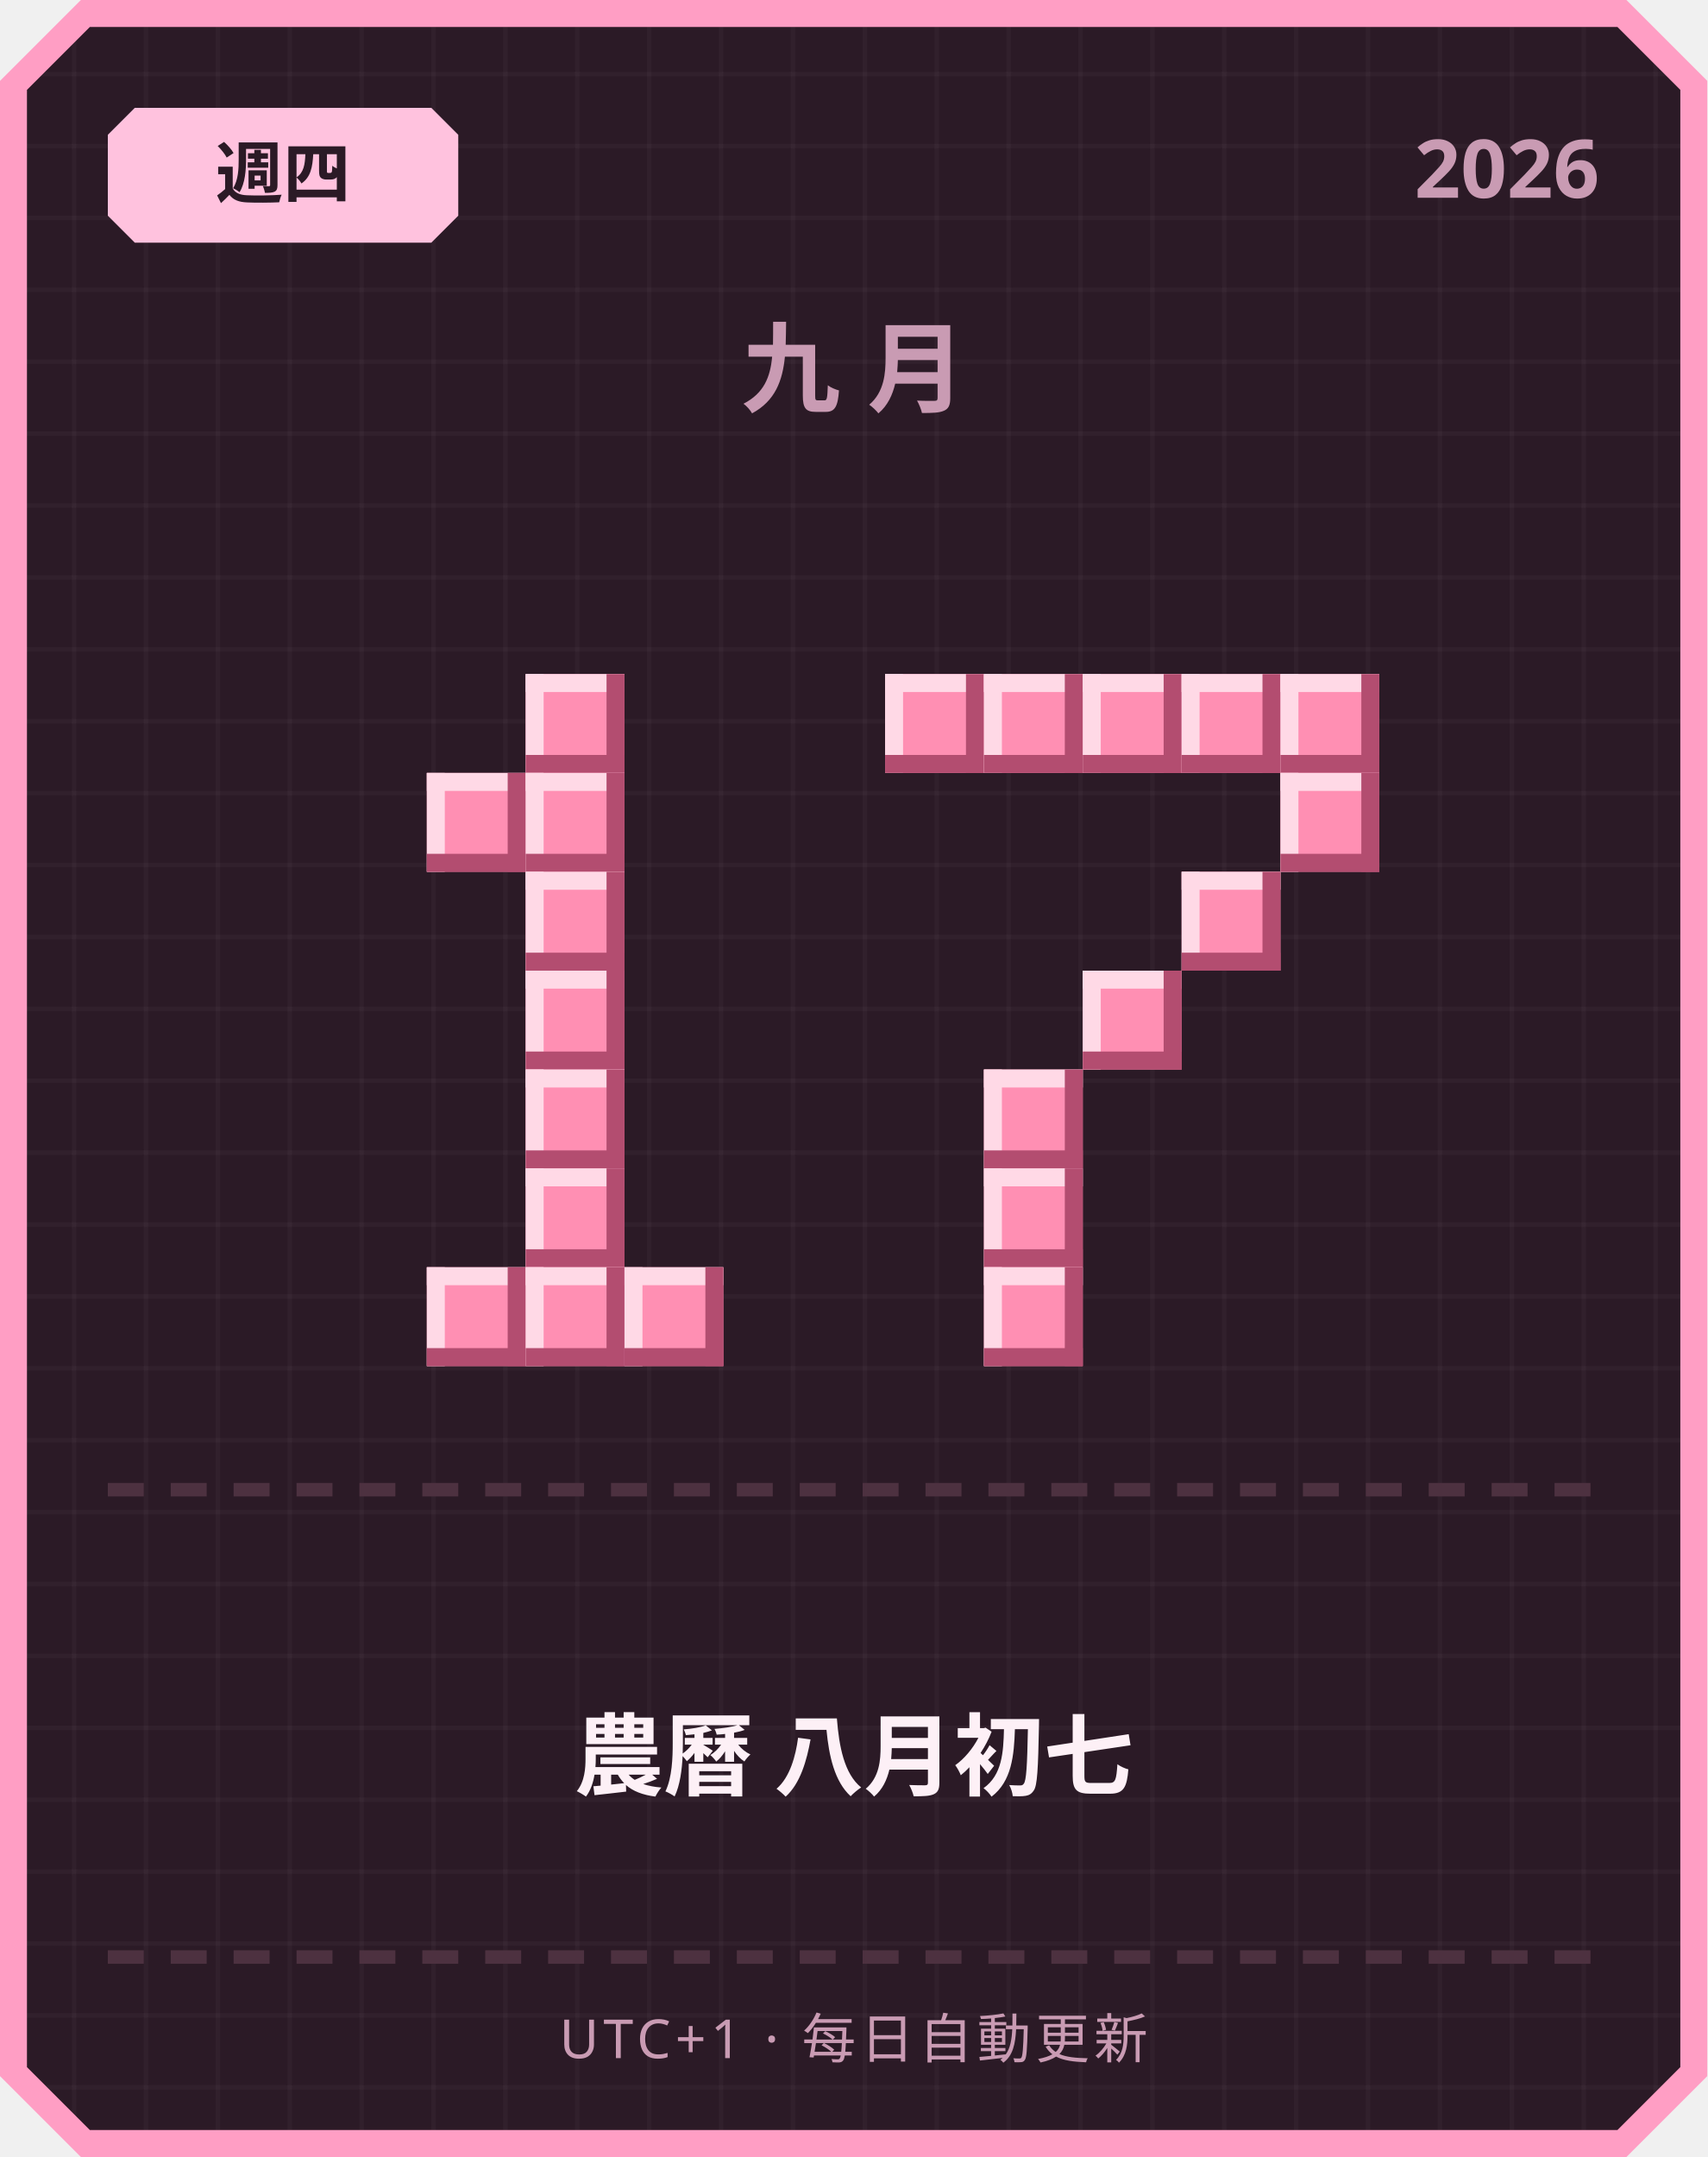
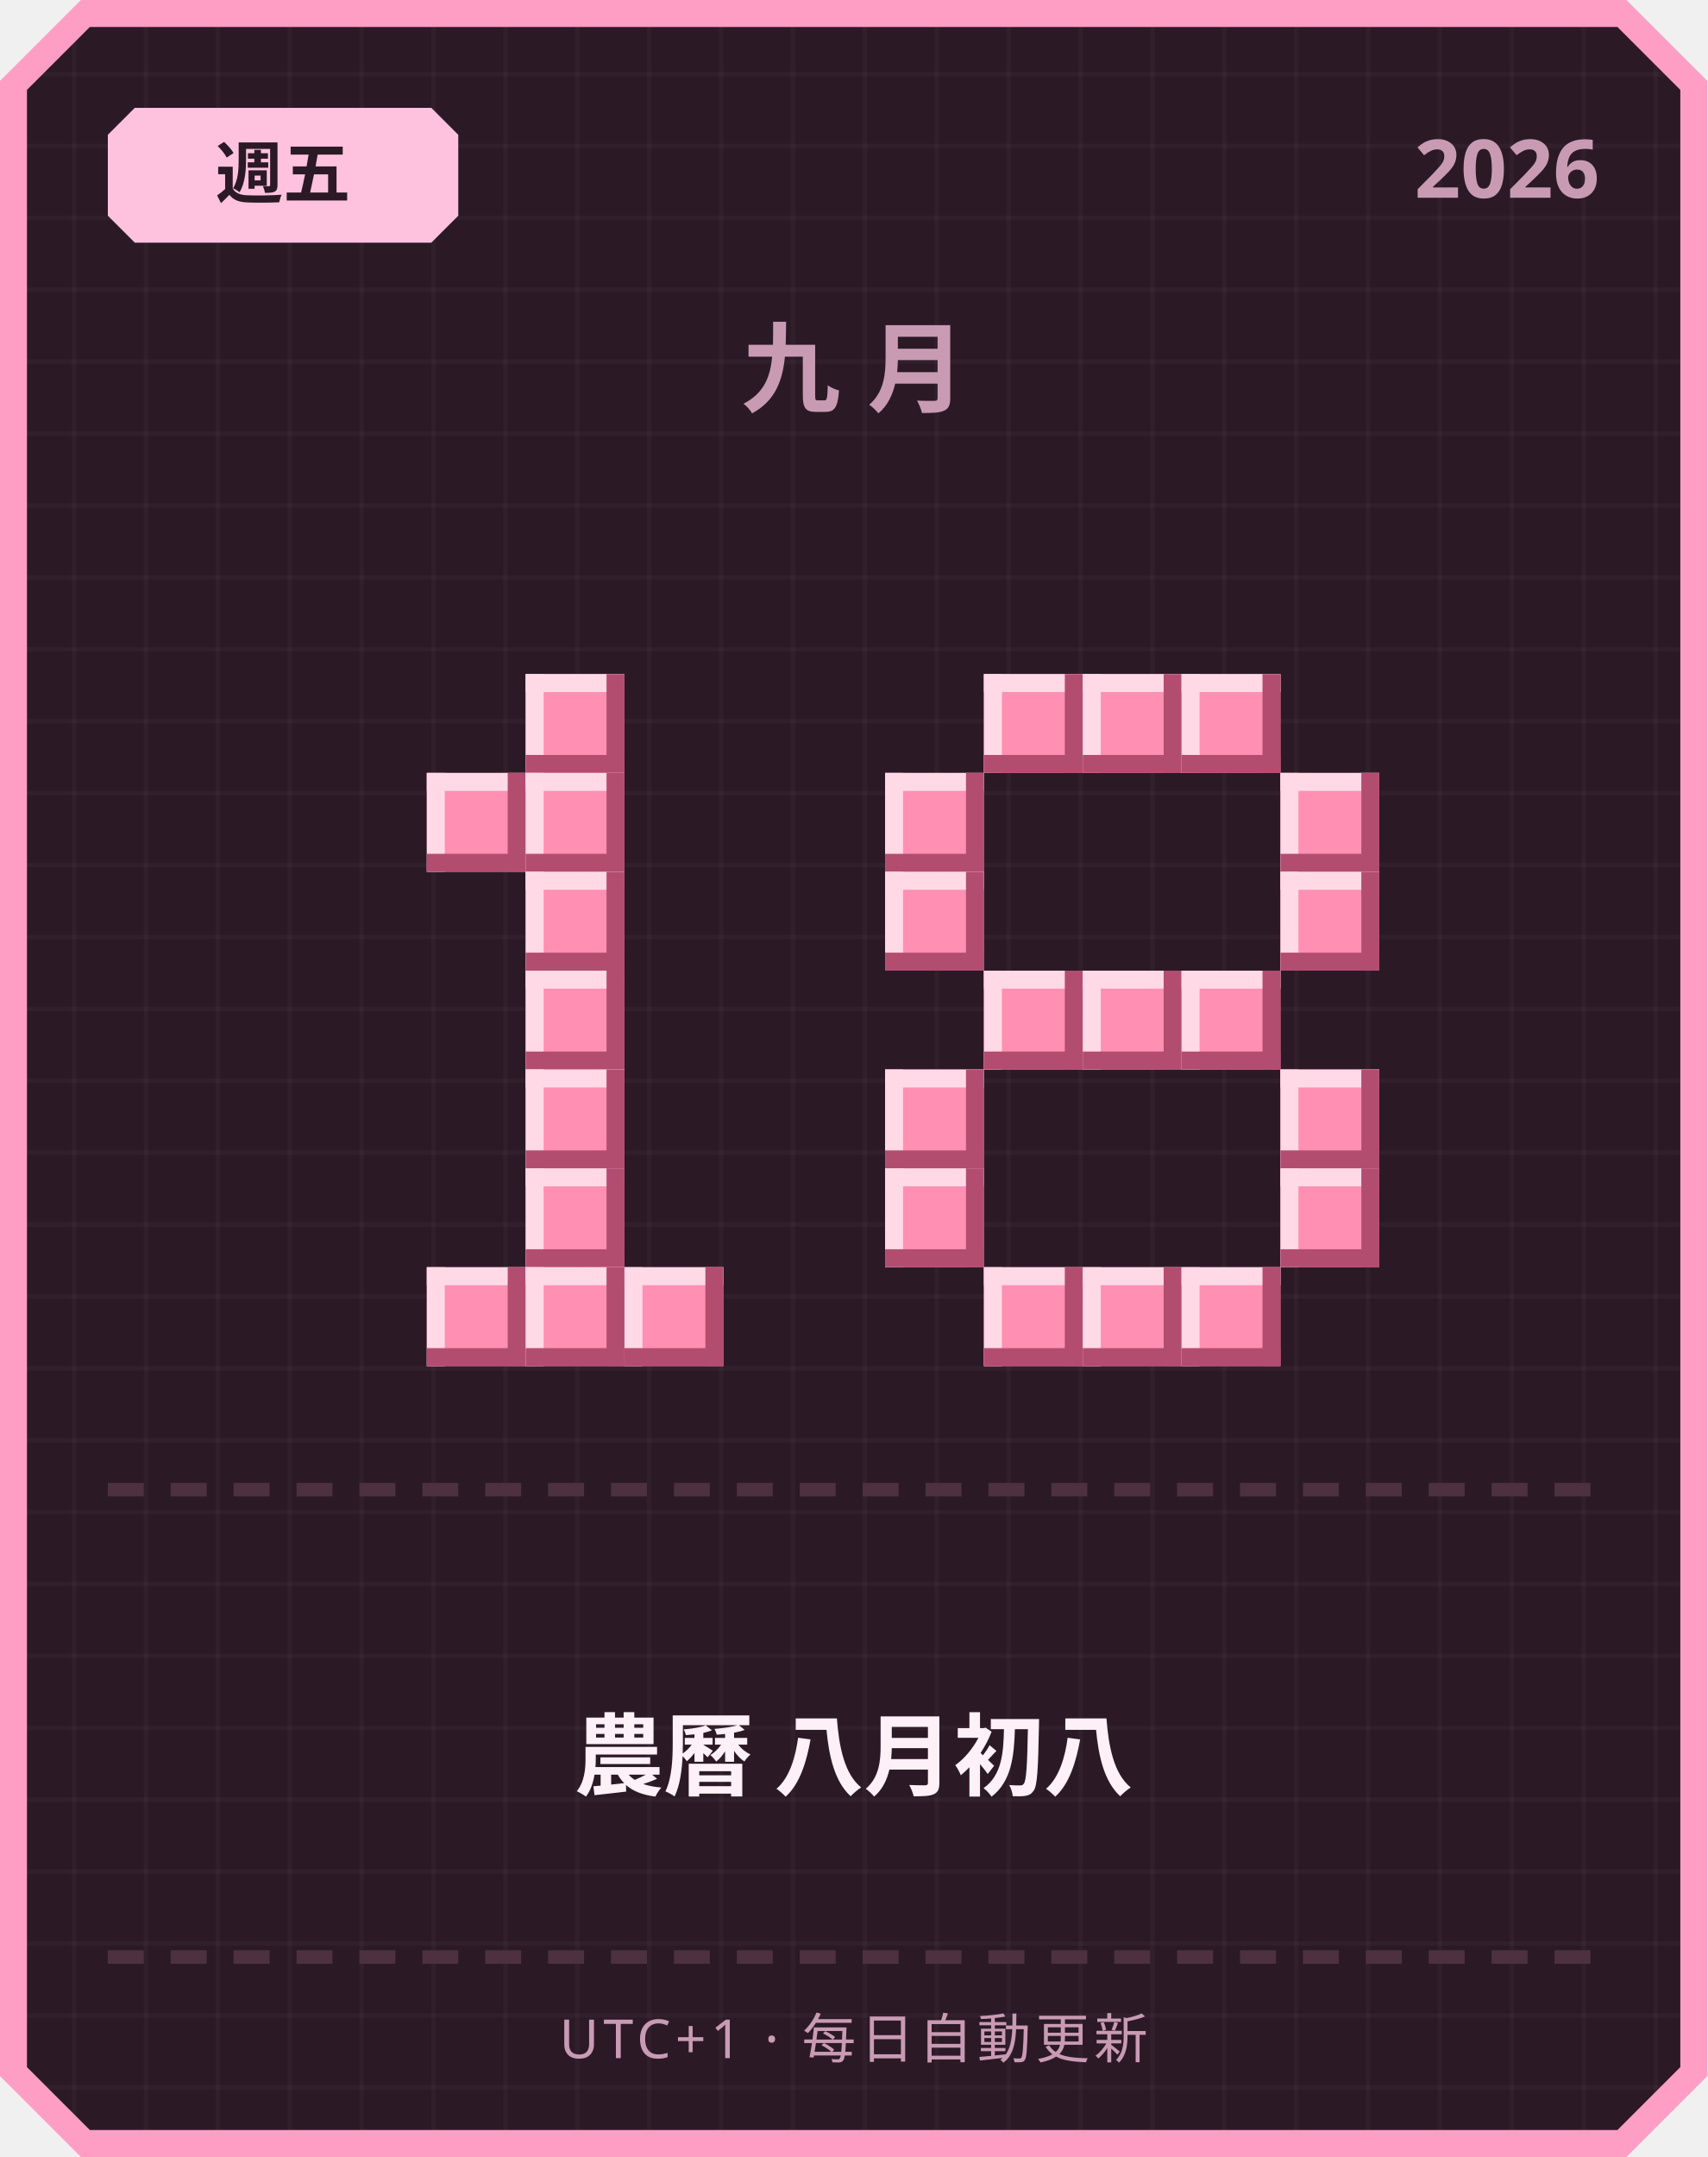
<svg xmlns="http://www.w3.org/2000/svg" width="380" height="480" viewBox="0 0 380 480">
  <defs>
    <pattern id="grid" width="16" height="16" patternUnits="userSpaceOnUse">
      <rect width="16" height="16" fill="#2b1a26" />
      <rect width="1" height="16" fill="#ffffff" opacity="0.03" />
      <rect width="16" height="1" fill="#ffffff" opacity="0.03" />
    </pattern>
  </defs>
  <path d="M 18,0 L 362,0 L 380,18 L 380,462 L 362,480 L 18,480 L 0,462 L 0,18 Z" fill="#ff9ec4" />
  <path d="M 20,6 L 360,6 L 374,20 L 374,460 L 360,474 L 20,474 L 6,460 L 6,20 Z" fill="url(#grid)" />
  <path d="M 30,24 L 96,24 L 102,30 L 102,48 L 96,54 L 30,54 L 24,48 L 24,30 Z" fill="#ffc2de" />
-   <text x="63" y="44" text-anchor="middle" font-family="'Segoe UI', sans-serif" font-size="15" font-weight="700" fill="#2b1a26">週四</text>
+   <text x="63" y="44" text-anchor="middle" font-family="'Segoe UI', sans-serif" font-size="15" font-weight="700" fill="#2b1a26">週五</text>
  <text x="356" y="44" text-anchor="end" font-family="'Segoe UI', sans-serif" font-size="18" font-weight="700" fill="#c99bb3">2026</text>
  <text x="190" y="90" text-anchor="middle" font-family="'Segoe UI', sans-serif" font-size="22" font-weight="700" letter-spacing="6" fill="#c99bb3">九月</text>
  <rect x="117" y="150" width="22" height="22" fill="#ff8fb3" />
  <rect x="117" y="150" width="22" height="4" fill="#ffd9e6" />
  <rect x="117" y="150" width="4" height="22" fill="#ffd9e6" />
  <rect x="117" y="168" width="22" height="4" fill="#b34d70" />
  <rect x="135" y="150" width="4" height="22" fill="#b34d70" />
  <rect x="95" y="172" width="22" height="22" fill="#ff8fb3" />
  <rect x="95" y="172" width="22" height="4" fill="#ffd9e6" />
  <rect x="95" y="172" width="4" height="22" fill="#ffd9e6" />
  <rect x="95" y="190" width="22" height="4" fill="#b34d70" />
  <rect x="113" y="172" width="4" height="22" fill="#b34d70" />
  <rect x="117" y="172" width="22" height="22" fill="#ff8fb3" />
  <rect x="117" y="172" width="22" height="4" fill="#ffd9e6" />
  <rect x="117" y="172" width="4" height="22" fill="#ffd9e6" />
  <rect x="117" y="190" width="22" height="4" fill="#b34d70" />
  <rect x="135" y="172" width="4" height="22" fill="#b34d70" />
  <rect x="117" y="194" width="22" height="22" fill="#ff8fb3" />
  <rect x="117" y="194" width="22" height="4" fill="#ffd9e6" />
  <rect x="117" y="194" width="4" height="22" fill="#ffd9e6" />
  <rect x="117" y="212" width="22" height="4" fill="#b34d70" />
  <rect x="135" y="194" width="4" height="22" fill="#b34d70" />
  <rect x="117" y="216" width="22" height="22" fill="#ff8fb3" />
  <rect x="117" y="216" width="22" height="4" fill="#ffd9e6" />
  <rect x="117" y="216" width="4" height="22" fill="#ffd9e6" />
  <rect x="117" y="234" width="22" height="4" fill="#b34d70" />
  <rect x="135" y="216" width="4" height="22" fill="#b34d70" />
  <rect x="117" y="238" width="22" height="22" fill="#ff8fb3" />
  <rect x="117" y="238" width="22" height="4" fill="#ffd9e6" />
  <rect x="117" y="238" width="4" height="22" fill="#ffd9e6" />
  <rect x="117" y="256" width="22" height="4" fill="#b34d70" />
  <rect x="135" y="238" width="4" height="22" fill="#b34d70" />
  <rect x="117" y="260" width="22" height="22" fill="#ff8fb3" />
  <rect x="117" y="260" width="22" height="4" fill="#ffd9e6" />
  <rect x="117" y="260" width="4" height="22" fill="#ffd9e6" />
  <rect x="117" y="278" width="22" height="4" fill="#b34d70" />
  <rect x="135" y="260" width="4" height="22" fill="#b34d70" />
  <rect x="95" y="282" width="22" height="22" fill="#ff8fb3" />
  <rect x="95" y="282" width="22" height="4" fill="#ffd9e6" />
  <rect x="95" y="282" width="4" height="22" fill="#ffd9e6" />
  <rect x="95" y="300" width="22" height="4" fill="#b34d70" />
  <rect x="113" y="282" width="4" height="22" fill="#b34d70" />
  <rect x="117" y="282" width="22" height="22" fill="#ff8fb3" />
  <rect x="117" y="282" width="22" height="4" fill="#ffd9e6" />
  <rect x="117" y="282" width="4" height="22" fill="#ffd9e6" />
  <rect x="117" y="300" width="22" height="4" fill="#b34d70" />
  <rect x="135" y="282" width="4" height="22" fill="#b34d70" />
  <rect x="139" y="282" width="22" height="22" fill="#ff8fb3" />
  <rect x="139" y="282" width="22" height="4" fill="#ffd9e6" />
  <rect x="139" y="282" width="4" height="22" fill="#ffd9e6" />
  <rect x="139" y="300" width="22" height="4" fill="#b34d70" />
  <rect x="157" y="282" width="4" height="22" fill="#b34d70" />
-   <rect x="197" y="150" width="22" height="22" fill="#ff8fb3" />
-   <rect x="197" y="150" width="22" height="4" fill="#ffd9e6" />
-   <rect x="197" y="150" width="4" height="22" fill="#ffd9e6" />
-   <rect x="197" y="168" width="22" height="4" fill="#b34d70" />
-   <rect x="215" y="150" width="4" height="22" fill="#b34d70" />
  <rect x="219" y="150" width="22" height="22" fill="#ff8fb3" />
  <rect x="219" y="150" width="22" height="4" fill="#ffd9e6" />
  <rect x="219" y="150" width="4" height="22" fill="#ffd9e6" />
  <rect x="219" y="168" width="22" height="4" fill="#b34d70" />
  <rect x="237" y="150" width="4" height="22" fill="#b34d70" />
  <rect x="241" y="150" width="22" height="22" fill="#ff8fb3" />
  <rect x="241" y="150" width="22" height="4" fill="#ffd9e6" />
  <rect x="241" y="150" width="4" height="22" fill="#ffd9e6" />
  <rect x="241" y="168" width="22" height="4" fill="#b34d70" />
  <rect x="259" y="150" width="4" height="22" fill="#b34d70" />
  <rect x="263" y="150" width="22" height="22" fill="#ff8fb3" />
  <rect x="263" y="150" width="22" height="4" fill="#ffd9e6" />
  <rect x="263" y="150" width="4" height="22" fill="#ffd9e6" />
  <rect x="263" y="168" width="22" height="4" fill="#b34d70" />
  <rect x="281" y="150" width="4" height="22" fill="#b34d70" />
-   <rect x="285" y="150" width="22" height="22" fill="#ff8fb3" />
-   <rect x="285" y="150" width="22" height="4" fill="#ffd9e6" />
-   <rect x="285" y="150" width="4" height="22" fill="#ffd9e6" />
-   <rect x="285" y="168" width="22" height="4" fill="#b34d70" />
-   <rect x="303" y="150" width="4" height="22" fill="#b34d70" />
+   <rect x="197" y="172" width="22" height="22" fill="#ff8fb3" />
+   <rect x="197" y="172" width="22" height="4" fill="#ffd9e6" />
+   <rect x="197" y="172" width="4" height="22" fill="#ffd9e6" />
+   <rect x="197" y="190" width="22" height="4" fill="#b34d70" />
+   <rect x="215" y="172" width="4" height="22" fill="#b34d70" />
  <rect x="285" y="172" width="22" height="22" fill="#ff8fb3" />
  <rect x="285" y="172" width="22" height="4" fill="#ffd9e6" />
  <rect x="285" y="172" width="4" height="22" fill="#ffd9e6" />
  <rect x="285" y="190" width="22" height="4" fill="#b34d70" />
  <rect x="303" y="172" width="4" height="22" fill="#b34d70" />
-   <rect x="263" y="194" width="22" height="22" fill="#ff8fb3" />
-   <rect x="263" y="194" width="22" height="4" fill="#ffd9e6" />
-   <rect x="263" y="194" width="4" height="22" fill="#ffd9e6" />
-   <rect x="263" y="212" width="22" height="4" fill="#b34d70" />
-   <rect x="281" y="194" width="4" height="22" fill="#b34d70" />
+   <rect x="197" y="194" width="22" height="22" fill="#ff8fb3" />
+   <rect x="197" y="194" width="22" height="4" fill="#ffd9e6" />
+   <rect x="197" y="194" width="4" height="22" fill="#ffd9e6" />
+   <rect x="197" y="212" width="22" height="4" fill="#b34d70" />
+   <rect x="215" y="194" width="4" height="22" fill="#b34d70" />
+   <rect x="285" y="194" width="22" height="22" fill="#ff8fb3" />
+   <rect x="285" y="194" width="22" height="4" fill="#ffd9e6" />
+   <rect x="285" y="194" width="4" height="22" fill="#ffd9e6" />
+   <rect x="285" y="212" width="22" height="4" fill="#b34d70" />
+   <rect x="303" y="194" width="4" height="22" fill="#b34d70" />
+   <rect x="219" y="216" width="22" height="22" fill="#ff8fb3" />
+   <rect x="219" y="216" width="22" height="4" fill="#ffd9e6" />
+   <rect x="219" y="216" width="4" height="22" fill="#ffd9e6" />
+   <rect x="219" y="234" width="22" height="4" fill="#b34d70" />
+   <rect x="237" y="216" width="4" height="22" fill="#b34d70" />
  <rect x="241" y="216" width="22" height="22" fill="#ff8fb3" />
  <rect x="241" y="216" width="22" height="4" fill="#ffd9e6" />
  <rect x="241" y="216" width="4" height="22" fill="#ffd9e6" />
  <rect x="241" y="234" width="22" height="4" fill="#b34d70" />
  <rect x="259" y="216" width="4" height="22" fill="#b34d70" />
-   <rect x="219" y="238" width="22" height="22" fill="#ff8fb3" />
-   <rect x="219" y="238" width="22" height="4" fill="#ffd9e6" />
-   <rect x="219" y="238" width="4" height="22" fill="#ffd9e6" />
-   <rect x="219" y="256" width="22" height="4" fill="#b34d70" />
-   <rect x="237" y="238" width="4" height="22" fill="#b34d70" />
-   <rect x="219" y="260" width="22" height="22" fill="#ff8fb3" />
-   <rect x="219" y="260" width="22" height="4" fill="#ffd9e6" />
-   <rect x="219" y="260" width="4" height="22" fill="#ffd9e6" />
-   <rect x="219" y="278" width="22" height="4" fill="#b34d70" />
-   <rect x="237" y="260" width="4" height="22" fill="#b34d70" />
+   <rect x="263" y="216" width="22" height="22" fill="#ff8fb3" />
+   <rect x="263" y="216" width="22" height="4" fill="#ffd9e6" />
+   <rect x="263" y="216" width="4" height="22" fill="#ffd9e6" />
+   <rect x="263" y="234" width="22" height="4" fill="#b34d70" />
+   <rect x="281" y="216" width="4" height="22" fill="#b34d70" />
+   <rect x="197" y="238" width="22" height="22" fill="#ff8fb3" />
+   <rect x="197" y="238" width="22" height="4" fill="#ffd9e6" />
+   <rect x="197" y="238" width="4" height="22" fill="#ffd9e6" />
+   <rect x="197" y="256" width="22" height="4" fill="#b34d70" />
+   <rect x="215" y="238" width="4" height="22" fill="#b34d70" />
+   <rect x="285" y="238" width="22" height="22" fill="#ff8fb3" />
+   <rect x="285" y="238" width="22" height="4" fill="#ffd9e6" />
+   <rect x="285" y="238" width="4" height="22" fill="#ffd9e6" />
+   <rect x="285" y="256" width="22" height="4" fill="#b34d70" />
+   <rect x="303" y="238" width="4" height="22" fill="#b34d70" />
+   <rect x="197" y="260" width="22" height="22" fill="#ff8fb3" />
+   <rect x="197" y="260" width="22" height="4" fill="#ffd9e6" />
+   <rect x="197" y="260" width="4" height="22" fill="#ffd9e6" />
+   <rect x="197" y="278" width="22" height="4" fill="#b34d70" />
+   <rect x="215" y="260" width="4" height="22" fill="#b34d70" />
+   <rect x="285" y="260" width="22" height="22" fill="#ff8fb3" />
+   <rect x="285" y="260" width="22" height="4" fill="#ffd9e6" />
+   <rect x="285" y="260" width="4" height="22" fill="#ffd9e6" />
+   <rect x="285" y="278" width="22" height="4" fill="#b34d70" />
+   <rect x="303" y="260" width="4" height="22" fill="#b34d70" />
  <rect x="219" y="282" width="22" height="22" fill="#ff8fb3" />
  <rect x="219" y="282" width="22" height="4" fill="#ffd9e6" />
  <rect x="219" y="282" width="4" height="22" fill="#ffd9e6" />
  <rect x="219" y="300" width="22" height="4" fill="#b34d70" />
  <rect x="237" y="282" width="4" height="22" fill="#b34d70" />
+   <rect x="241" y="282" width="22" height="22" fill="#ff8fb3" />
+   <rect x="241" y="282" width="22" height="4" fill="#ffd9e6" />
+   <rect x="241" y="282" width="4" height="22" fill="#ffd9e6" />
+   <rect x="241" y="300" width="22" height="4" fill="#b34d70" />
+   <rect x="259" y="282" width="4" height="22" fill="#b34d70" />
+   <rect x="263" y="282" width="22" height="22" fill="#ff8fb3" />
+   <rect x="263" y="282" width="22" height="4" fill="#ffd9e6" />
+   <rect x="263" y="282" width="4" height="22" fill="#ffd9e6" />
+   <rect x="263" y="300" width="22" height="4" fill="#b34d70" />
+   <rect x="281" y="282" width="4" height="22" fill="#b34d70" />
  <rect x="24" y="330" width="8" height="3" fill="#4d3140" />
  <rect x="38" y="330" width="8" height="3" fill="#4d3140" />
  <rect x="52" y="330" width="8" height="3" fill="#4d3140" />
  <rect x="66" y="330" width="8" height="3" fill="#4d3140" />
  <rect x="80" y="330" width="8" height="3" fill="#4d3140" />
  <rect x="94" y="330" width="8" height="3" fill="#4d3140" />
  <rect x="108" y="330" width="8" height="3" fill="#4d3140" />
  <rect x="122" y="330" width="8" height="3" fill="#4d3140" />
  <rect x="136" y="330" width="8" height="3" fill="#4d3140" />
  <rect x="150" y="330" width="8" height="3" fill="#4d3140" />
  <rect x="164" y="330" width="8" height="3" fill="#4d3140" />
  <rect x="178" y="330" width="8" height="3" fill="#4d3140" />
  <rect x="192" y="330" width="8" height="3" fill="#4d3140" />
  <rect x="206" y="330" width="8" height="3" fill="#4d3140" />
  <rect x="220" y="330" width="8" height="3" fill="#4d3140" />
  <rect x="234" y="330" width="8" height="3" fill="#4d3140" />
  <rect x="248" y="330" width="8" height="3" fill="#4d3140" />
  <rect x="262" y="330" width="8" height="3" fill="#4d3140" />
  <rect x="276" y="330" width="8" height="3" fill="#4d3140" />
  <rect x="290" y="330" width="8" height="3" fill="#4d3140" />
  <rect x="304" y="330" width="8" height="3" fill="#4d3140" />
  <rect x="318" y="330" width="8" height="3" fill="#4d3140" />
  <rect x="332" y="330" width="8" height="3" fill="#4d3140" />
  <rect x="346" y="330" width="8" height="3" fill="#4d3140" />
-   <text x="190" y="398" text-anchor="middle" font-family="'Segoe UI', 'Microsoft JhengHei', sans-serif" font-size="20" font-weight="700" fill="#fdf0f6">農曆 八月初七</text>
+   <text x="190" y="398" text-anchor="middle" font-family="'Segoe UI', 'Microsoft JhengHei', sans-serif" font-size="20" font-weight="700" fill="#fdf0f6">農曆 八月初八</text>
  <rect x="24" y="434" width="8" height="3" fill="#4d3140" />
  <rect x="38" y="434" width="8" height="3" fill="#4d3140" />
  <rect x="52" y="434" width="8" height="3" fill="#4d3140" />
  <rect x="66" y="434" width="8" height="3" fill="#4d3140" />
  <rect x="80" y="434" width="8" height="3" fill="#4d3140" />
  <rect x="94" y="434" width="8" height="3" fill="#4d3140" />
  <rect x="108" y="434" width="8" height="3" fill="#4d3140" />
  <rect x="122" y="434" width="8" height="3" fill="#4d3140" />
  <rect x="136" y="434" width="8" height="3" fill="#4d3140" />
  <rect x="150" y="434" width="8" height="3" fill="#4d3140" />
  <rect x="164" y="434" width="8" height="3" fill="#4d3140" />
  <rect x="178" y="434" width="8" height="3" fill="#4d3140" />
  <rect x="192" y="434" width="8" height="3" fill="#4d3140" />
  <rect x="206" y="434" width="8" height="3" fill="#4d3140" />
  <rect x="220" y="434" width="8" height="3" fill="#4d3140" />
  <rect x="234" y="434" width="8" height="3" fill="#4d3140" />
  <rect x="248" y="434" width="8" height="3" fill="#4d3140" />
  <rect x="262" y="434" width="8" height="3" fill="#4d3140" />
  <rect x="276" y="434" width="8" height="3" fill="#4d3140" />
  <rect x="290" y="434" width="8" height="3" fill="#4d3140" />
  <rect x="304" y="434" width="8" height="3" fill="#4d3140" />
  <rect x="318" y="434" width="8" height="3" fill="#4d3140" />
  <rect x="332" y="434" width="8" height="3" fill="#4d3140" />
  <rect x="346" y="434" width="8" height="3" fill="#4d3140" />
  <text x="190" y="458" text-anchor="middle" font-family="'Segoe UI', sans-serif" font-size="12" letter-spacing="1" fill="#c99bb3">UTC+1 · 每日自動更新</text>
</svg>
